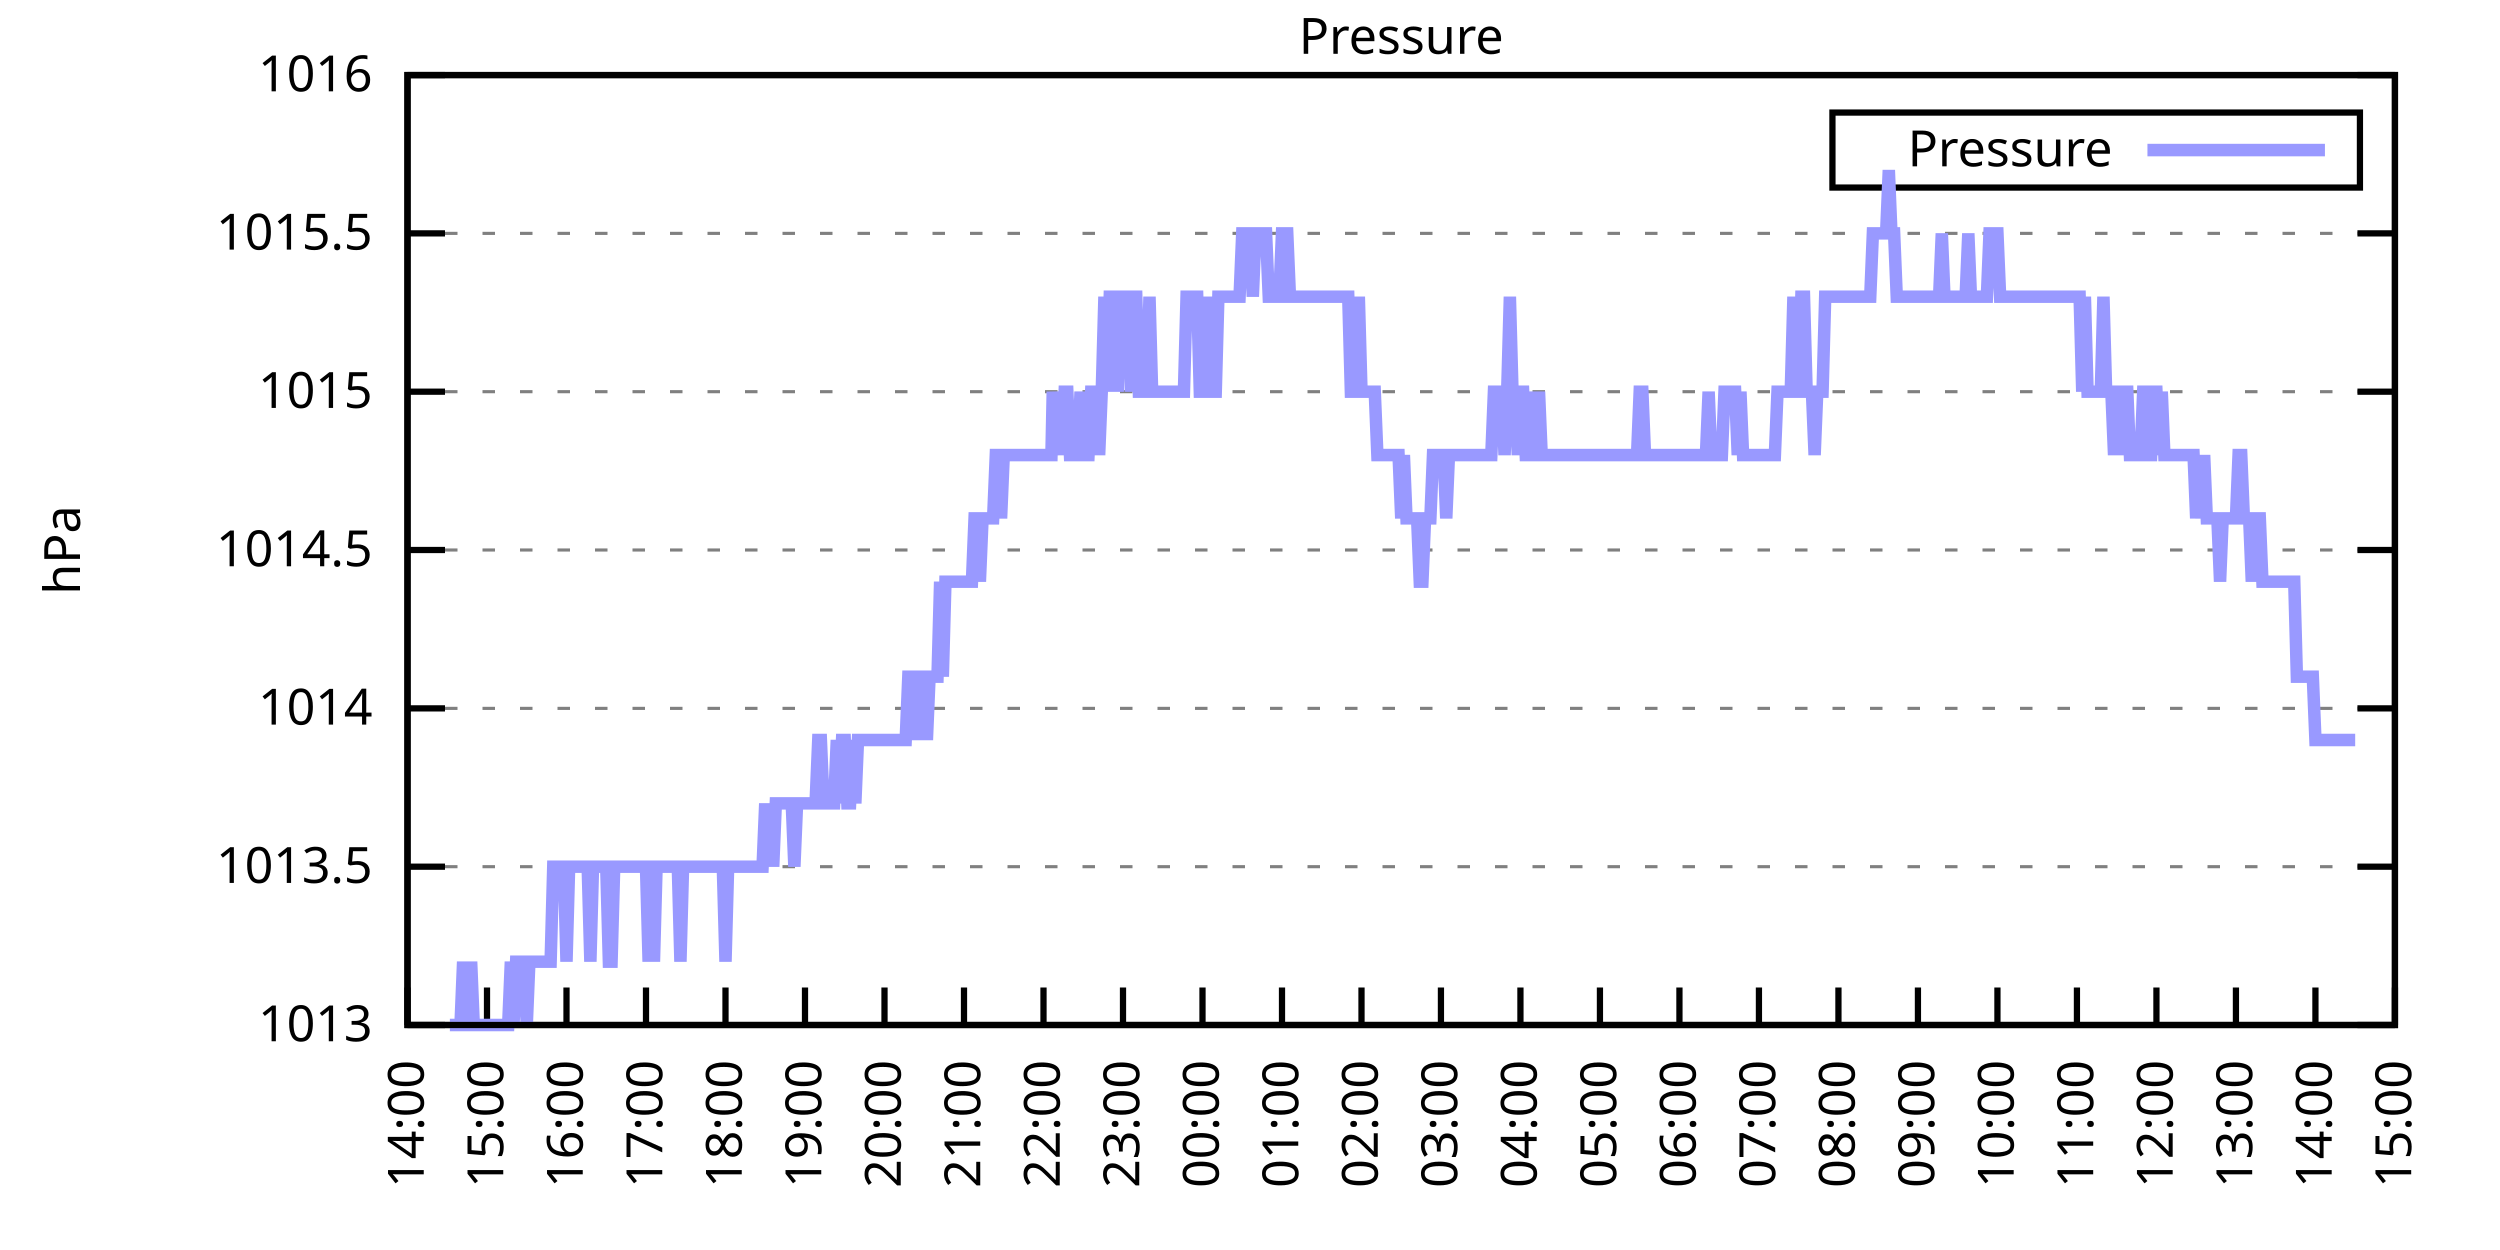
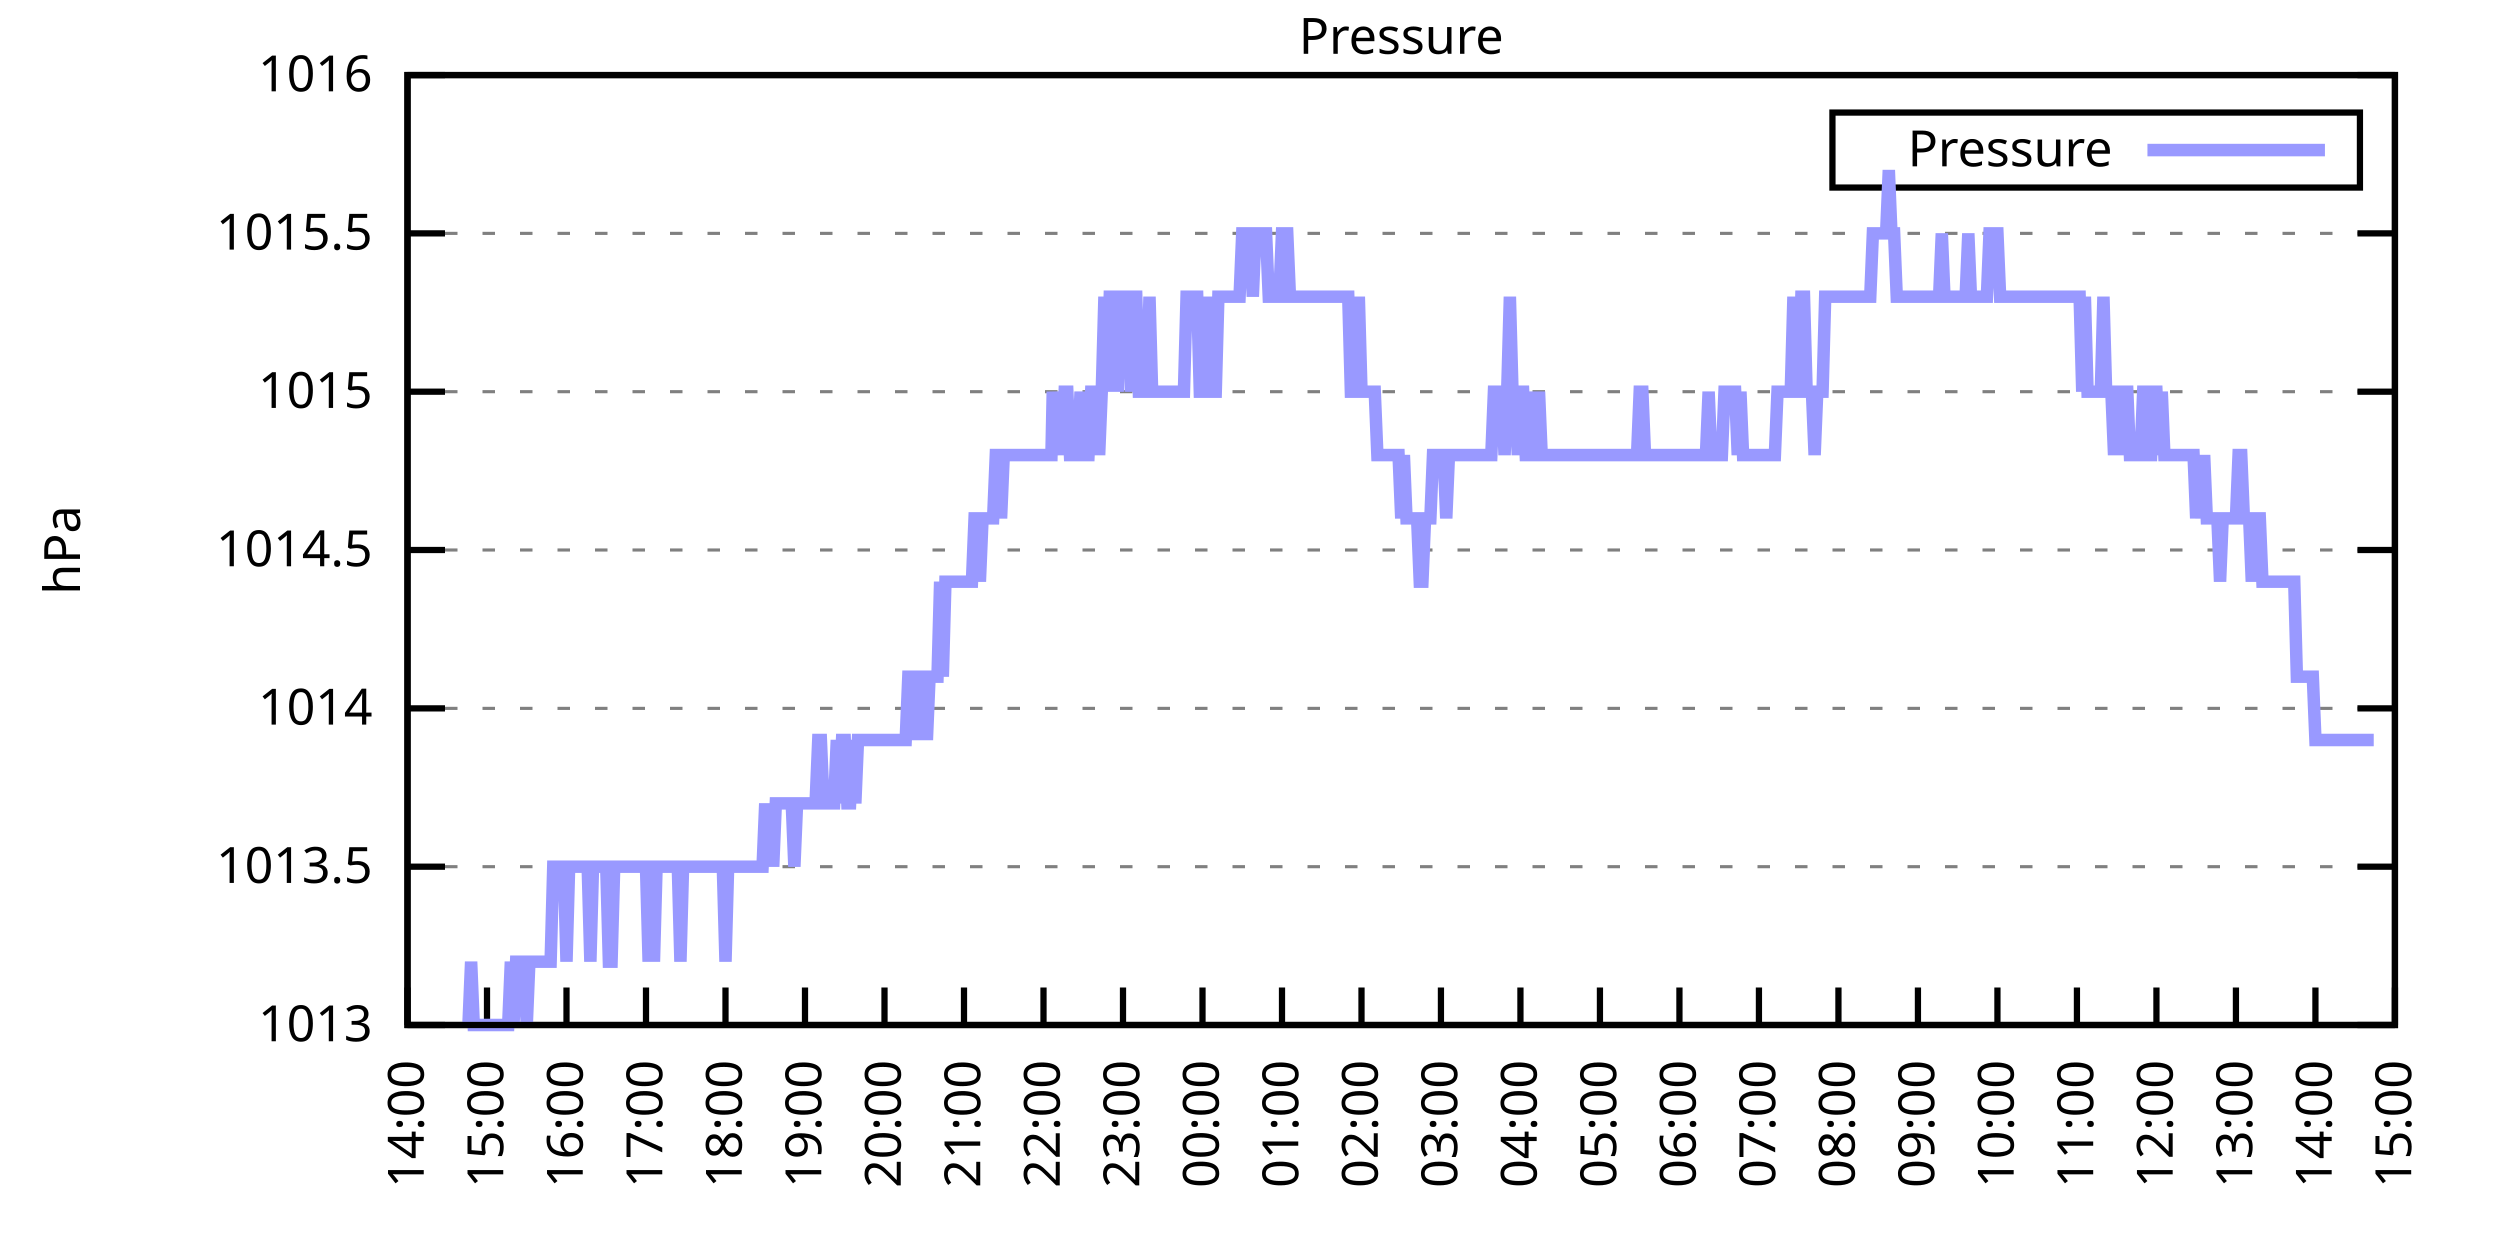
<svg xmlns="http://www.w3.org/2000/svg" xmlns:xlink="http://www.w3.org/1999/xlink" width="400" height="200" viewBox="0 0 400 200">
  <g id="gnuplot_canvas">
    <rect x="0" y="0" width="400" height="200" fill="none" />
    <defs>
      <circle id="gpDot" r="0.5" stroke-width="0.5" stroke="currentColor" />
      <path id="gpPt0" stroke-width="0.333" stroke="currentColor" d="M-1,0 h2 M0,-1 v2" />
      <path id="gpPt1" stroke-width="0.333" stroke="currentColor" d="M-1,-1 L1,1 M1,-1 L-1,1" />
      <path id="gpPt2" stroke-width="0.333" stroke="currentColor" d="M-1,0 L1,0 M0,-1 L0,1 M-1,-1 L1,1 M-1,1 L1,-1" />
      <rect id="gpPt3" stroke-width="0.333" stroke="currentColor" x="-1" y="-1" width="2" height="2" />
      <rect id="gpPt4" stroke-width="0.333" stroke="currentColor" fill="currentColor" x="-1" y="-1" width="2" height="2" />
      <circle id="gpPt5" stroke-width="0.333" stroke="currentColor" cx="0" cy="0" r="1" />
      <use xlink:href="#gpPt5" id="gpPt6" fill="currentColor" stroke="none" />
      <path id="gpPt7" stroke-width="0.333" stroke="currentColor" d="M0,-1.33 L-1.33,0.67 L1.33,0.67 z" />
      <use xlink:href="#gpPt7" id="gpPt8" fill="currentColor" stroke="none" />
      <use xlink:href="#gpPt7" id="gpPt9" stroke="currentColor" transform="rotate(180)" />
      <use xlink:href="#gpPt9" id="gpPt10" fill="currentColor" stroke="none" />
      <use xlink:href="#gpPt3" id="gpPt11" stroke="currentColor" transform="rotate(45)" />
      <use xlink:href="#gpPt11" id="gpPt12" fill="currentColor" stroke="none" />
      <path id="gpPt13" stroke-width="0.333" stroke="currentColor" d="M0,1.330 L1.265,0.411 L0.782,-1.067 L-0.782,-1.076 L-1.265,0.411 z" />
      <use xlink:href="#gpPt13" id="gpPt14" fill="currentColor" stroke="none" />
      <filter id="textbox" filterUnits="objectBoundingBox" x="0" y="0" height="1" width="1">
        <feFlood flood-color="white" flood-opacity="1" result="bgnd" />
        <feComposite in="SourceGraphic" in2="bgnd" operator="atop" />
      </filter>
      <filter id="greybox" filterUnits="objectBoundingBox" x="0" y="0" height="1" width="1">
        <feFlood flood-color="lightgrey" flood-opacity="1" result="grey" />
        <feComposite in="SourceGraphic" in2="grey" operator="atop" />
      </filter>
    </defs>
    <g fill="none" color="white" stroke="currentColor" stroke-width="1.00" stroke-linecap="butt" stroke-linejoin="miter">
</g>
    <g fill="none" color="black" stroke="currentColor" stroke-width="1.00" stroke-linecap="butt" stroke-linejoin="miter">
      <g stroke="none" shape-rendering="crispEdges">
        <polygon fill="rgb(255, 255, 255)" points="65.20,164.00 383.18,164.00 383.18,12.02 65.20,12.02 " />
      </g>
    </g>
    <g fill="none" color="black" stroke="currentColor" stroke-width="1.00" stroke-linecap="butt" stroke-linejoin="miter">
</g>
    <g fill="none" color="black" stroke="black" stroke-width="0.50" stroke-linecap="butt" stroke-linejoin="miter">
</g>
    <g fill="none" color="gray" stroke="currentColor" stroke-width="0.50" stroke-linecap="butt" stroke-linejoin="miter">
      <path stroke="gray" stroke-dasharray="2,4" class="gridline" d="M65.20,164.00 L383.19,164.00  " />
    </g>
    <g fill="none" color="gray" stroke="gray" stroke-width="1.00" stroke-linecap="butt" stroke-linejoin="miter">
</g>
    <g fill="none" color="black" stroke="currentColor" stroke-width="1.00" stroke-linecap="butt" stroke-linejoin="miter">
      <path stroke="black" d="M65.20,164.00 L71.20,164.00 M383.19,164.00 L377.19,164.00  " />
      <g transform="translate(59.60,166.60)" stroke="none" fill="black" font-family="Sans" font-size="8.00" text-anchor="end">
        <text>
          <tspan font-family="Sans"> 1013</tspan>
        </text>
      </g>
    </g>
    <g fill="none" color="black" stroke="currentColor" stroke-width="1.00" stroke-linecap="butt" stroke-linejoin="miter">
</g>
    <g fill="none" color="black" stroke="black" stroke-width="0.50" stroke-linecap="butt" stroke-linejoin="miter">
</g>
    <g fill="none" color="gray" stroke="currentColor" stroke-width="0.50" stroke-linecap="butt" stroke-linejoin="miter">
      <path stroke="gray" stroke-dasharray="2,4" class="gridline" d="M65.20,138.67 L383.19,138.67  " />
    </g>
    <g fill="none" color="gray" stroke="gray" stroke-width="1.00" stroke-linecap="butt" stroke-linejoin="miter">
</g>
    <g fill="none" color="black" stroke="currentColor" stroke-width="1.00" stroke-linecap="butt" stroke-linejoin="miter">
      <path stroke="black" d="M65.20,138.67 L71.20,138.67 M383.19,138.67 L377.19,138.67  " />
      <g transform="translate(59.60,141.27)" stroke="none" fill="black" font-family="Sans" font-size="8.00" text-anchor="end">
        <text>
          <tspan font-family="Sans"> 1013.5</tspan>
        </text>
      </g>
    </g>
    <g fill="none" color="black" stroke="currentColor" stroke-width="1.00" stroke-linecap="butt" stroke-linejoin="miter">
</g>
    <g fill="none" color="black" stroke="black" stroke-width="0.50" stroke-linecap="butt" stroke-linejoin="miter">
</g>
    <g fill="none" color="gray" stroke="currentColor" stroke-width="0.50" stroke-linecap="butt" stroke-linejoin="miter">
      <path stroke="gray" stroke-dasharray="2,4" class="gridline" d="M65.20,113.34 L383.19,113.34  " />
    </g>
    <g fill="none" color="gray" stroke="gray" stroke-width="1.00" stroke-linecap="butt" stroke-linejoin="miter">
</g>
    <g fill="none" color="black" stroke="currentColor" stroke-width="1.00" stroke-linecap="butt" stroke-linejoin="miter">
      <path stroke="black" d="M65.20,113.34 L71.20,113.34 M383.19,113.34 L377.19,113.34  " />
      <g transform="translate(59.60,115.94)" stroke="none" fill="black" font-family="Sans" font-size="8.00" text-anchor="end">
        <text>
          <tspan font-family="Sans"> 1014</tspan>
        </text>
      </g>
    </g>
    <g fill="none" color="black" stroke="currentColor" stroke-width="1.00" stroke-linecap="butt" stroke-linejoin="miter">
</g>
    <g fill="none" color="black" stroke="black" stroke-width="0.50" stroke-linecap="butt" stroke-linejoin="miter">
</g>
    <g fill="none" color="gray" stroke="currentColor" stroke-width="0.50" stroke-linecap="butt" stroke-linejoin="miter">
      <path stroke="gray" stroke-dasharray="2,4" class="gridline" d="M65.20,88.00 L383.19,88.00  " />
    </g>
    <g fill="none" color="gray" stroke="gray" stroke-width="1.00" stroke-linecap="butt" stroke-linejoin="miter">
</g>
    <g fill="none" color="black" stroke="currentColor" stroke-width="1.00" stroke-linecap="butt" stroke-linejoin="miter">
      <path stroke="black" d="M65.20,88.00 L71.20,88.00 M383.19,88.00 L377.19,88.00  " />
      <g transform="translate(59.60,90.60)" stroke="none" fill="black" font-family="Sans" font-size="8.00" text-anchor="end">
        <text>
          <tspan font-family="Sans"> 1014.5</tspan>
        </text>
      </g>
    </g>
    <g fill="none" color="black" stroke="currentColor" stroke-width="1.00" stroke-linecap="butt" stroke-linejoin="miter">
</g>
    <g fill="none" color="black" stroke="black" stroke-width="0.50" stroke-linecap="butt" stroke-linejoin="miter">
</g>
    <g fill="none" color="gray" stroke="currentColor" stroke-width="0.50" stroke-linecap="butt" stroke-linejoin="miter">
      <path stroke="gray" stroke-dasharray="2,4" class="gridline" d="M65.20,62.67 L383.19,62.67  " />
    </g>
    <g fill="none" color="gray" stroke="gray" stroke-width="1.00" stroke-linecap="butt" stroke-linejoin="miter">
</g>
    <g fill="none" color="black" stroke="currentColor" stroke-width="1.00" stroke-linecap="butt" stroke-linejoin="miter">
      <path stroke="black" d="M65.20,62.67 L71.20,62.67 M383.19,62.67 L377.19,62.67  " />
      <g transform="translate(59.60,65.27)" stroke="none" fill="black" font-family="Sans" font-size="8.00" text-anchor="end">
        <text>
          <tspan font-family="Sans"> 1015</tspan>
        </text>
      </g>
    </g>
    <g fill="none" color="black" stroke="currentColor" stroke-width="1.00" stroke-linecap="butt" stroke-linejoin="miter">
</g>
    <g fill="none" color="black" stroke="black" stroke-width="0.50" stroke-linecap="butt" stroke-linejoin="miter">
</g>
    <g fill="none" color="gray" stroke="currentColor" stroke-width="0.50" stroke-linecap="butt" stroke-linejoin="miter">
      <path stroke="gray" stroke-dasharray="2,4" class="gridline" d="M65.20,37.34 L383.19,37.34  " />
    </g>
    <g fill="none" color="gray" stroke="gray" stroke-width="1.00" stroke-linecap="butt" stroke-linejoin="miter">
</g>
    <g fill="none" color="black" stroke="currentColor" stroke-width="1.00" stroke-linecap="butt" stroke-linejoin="miter">
      <path stroke="black" d="M65.20,37.34 L71.20,37.34 M383.19,37.34 L377.19,37.34  " />
      <g transform="translate(59.60,39.94)" stroke="none" fill="black" font-family="Sans" font-size="8.00" text-anchor="end">
        <text>
          <tspan font-family="Sans"> 1015.5</tspan>
        </text>
      </g>
    </g>
    <g fill="none" color="black" stroke="currentColor" stroke-width="1.00" stroke-linecap="butt" stroke-linejoin="miter">
</g>
    <g fill="none" color="black" stroke="black" stroke-width="0.50" stroke-linecap="butt" stroke-linejoin="miter">
</g>
    <g fill="none" color="gray" stroke="currentColor" stroke-width="0.50" stroke-linecap="butt" stroke-linejoin="miter">
      <path stroke="gray" stroke-dasharray="2,4" class="gridline" d="M65.20,12.01 L383.19,12.01  " />
    </g>
    <g fill="none" color="gray" stroke="gray" stroke-width="1.00" stroke-linecap="butt" stroke-linejoin="miter">
</g>
    <g fill="none" color="black" stroke="currentColor" stroke-width="1.00" stroke-linecap="butt" stroke-linejoin="miter">
      <path stroke="black" d="M65.20,12.01 L71.20,12.01 M383.19,12.01 L377.19,12.01  " />
      <g transform="translate(59.60,14.61)" stroke="none" fill="black" font-family="Sans" font-size="8.00" text-anchor="end">
        <text>
          <tspan font-family="Sans"> 1016</tspan>
        </text>
      </g>
    </g>
    <g fill="none" color="black" stroke="currentColor" stroke-width="1.00" stroke-linecap="butt" stroke-linejoin="miter">
      <path stroke="black" d="M65.20,164.00 L65.20,158.00  " />
      <g transform="translate(67.80,169.60) rotate(270.00)" stroke="none" fill="black" font-family="Sans" font-size="8.00" text-anchor="end">
        <text>
          <tspan font-family="Sans">14:00</tspan>
        </text>
      </g>
    </g>
    <g fill="none" color="black" stroke="currentColor" stroke-width="1.00" stroke-linecap="butt" stroke-linejoin="miter">
      <path stroke="black" d="M77.92,164.00 L77.92,158.00  " />
      <g transform="translate(80.52,169.60) rotate(270.00)" stroke="none" fill="black" font-family="Sans" font-size="8.00" text-anchor="end">
        <text>
          <tspan font-family="Sans">15:00</tspan>
        </text>
      </g>
    </g>
    <g fill="none" color="black" stroke="currentColor" stroke-width="1.00" stroke-linecap="butt" stroke-linejoin="miter">
      <path stroke="black" d="M90.64,164.00 L90.64,158.00  " />
      <g transform="translate(93.24,169.60) rotate(270.00)" stroke="none" fill="black" font-family="Sans" font-size="8.00" text-anchor="end">
        <text>
          <tspan font-family="Sans">16:00</tspan>
        </text>
      </g>
    </g>
    <g fill="none" color="black" stroke="currentColor" stroke-width="1.00" stroke-linecap="butt" stroke-linejoin="miter">
      <path stroke="black" d="M103.36,164.00 L103.36,158.00  " />
      <g transform="translate(105.96,169.60) rotate(270.00)" stroke="none" fill="black" font-family="Sans" font-size="8.00" text-anchor="end">
        <text>
          <tspan font-family="Sans">17:00</tspan>
        </text>
      </g>
    </g>
    <g fill="none" color="black" stroke="currentColor" stroke-width="1.00" stroke-linecap="butt" stroke-linejoin="miter">
      <path stroke="black" d="M116.08,164.00 L116.08,158.00  " />
      <g transform="translate(118.68,169.60) rotate(270.00)" stroke="none" fill="black" font-family="Sans" font-size="8.00" text-anchor="end">
        <text>
          <tspan font-family="Sans">18:00</tspan>
        </text>
      </g>
    </g>
    <g fill="none" color="black" stroke="currentColor" stroke-width="1.00" stroke-linecap="butt" stroke-linejoin="miter">
      <path stroke="black" d="M128.80,164.00 L128.80,158.00  " />
      <g transform="translate(131.40,169.60) rotate(270.00)" stroke="none" fill="black" font-family="Sans" font-size="8.00" text-anchor="end">
        <text>
          <tspan font-family="Sans">19:00</tspan>
        </text>
      </g>
    </g>
    <g fill="none" color="black" stroke="currentColor" stroke-width="1.00" stroke-linecap="butt" stroke-linejoin="miter">
      <path stroke="black" d="M141.52,164.00 L141.52,158.00  " />
      <g transform="translate(144.12,169.60) rotate(270.00)" stroke="none" fill="black" font-family="Sans" font-size="8.00" text-anchor="end">
        <text>
          <tspan font-family="Sans">20:00</tspan>
        </text>
      </g>
    </g>
    <g fill="none" color="black" stroke="currentColor" stroke-width="1.00" stroke-linecap="butt" stroke-linejoin="miter">
      <path stroke="black" d="M154.24,164.00 L154.24,158.00  " />
      <g transform="translate(156.84,169.60) rotate(270.00)" stroke="none" fill="black" font-family="Sans" font-size="8.00" text-anchor="end">
        <text>
          <tspan font-family="Sans">21:00</tspan>
        </text>
      </g>
    </g>
    <g fill="none" color="black" stroke="currentColor" stroke-width="1.00" stroke-linecap="butt" stroke-linejoin="miter">
      <path stroke="black" d="M166.96,164.00 L166.96,158.00  " />
      <g transform="translate(169.56,169.60) rotate(270.00)" stroke="none" fill="black" font-family="Sans" font-size="8.00" text-anchor="end">
        <text>
          <tspan font-family="Sans">22:00</tspan>
        </text>
      </g>
    </g>
    <g fill="none" color="black" stroke="currentColor" stroke-width="1.00" stroke-linecap="butt" stroke-linejoin="miter">
      <path stroke="black" d="M179.68,164.00 L179.68,158.00  " />
      <g transform="translate(182.28,169.60) rotate(270.00)" stroke="none" fill="black" font-family="Sans" font-size="8.00" text-anchor="end">
        <text>
          <tspan font-family="Sans">23:00</tspan>
        </text>
      </g>
    </g>
    <g fill="none" color="black" stroke="currentColor" stroke-width="1.00" stroke-linecap="butt" stroke-linejoin="miter">
      <path stroke="black" d="M192.40,164.00 L192.40,158.00  " />
      <g transform="translate(195.00,169.60) rotate(270.00)" stroke="none" fill="black" font-family="Sans" font-size="8.00" text-anchor="end">
        <text>
          <tspan font-family="Sans">00:00</tspan>
        </text>
      </g>
    </g>
    <g fill="none" color="black" stroke="currentColor" stroke-width="1.00" stroke-linecap="butt" stroke-linejoin="miter">
      <path stroke="black" d="M205.12,164.00 L205.12,158.00  " />
      <g transform="translate(207.72,169.60) rotate(270.00)" stroke="none" fill="black" font-family="Sans" font-size="8.00" text-anchor="end">
        <text>
          <tspan font-family="Sans">01:00</tspan>
        </text>
      </g>
    </g>
    <g fill="none" color="black" stroke="currentColor" stroke-width="1.00" stroke-linecap="butt" stroke-linejoin="miter">
      <path stroke="black" d="M217.84,164.00 L217.84,158.00  " />
      <g transform="translate(220.44,169.60) rotate(270.00)" stroke="none" fill="black" font-family="Sans" font-size="8.00" text-anchor="end">
        <text>
          <tspan font-family="Sans">02:00</tspan>
        </text>
      </g>
    </g>
    <g fill="none" color="black" stroke="currentColor" stroke-width="1.00" stroke-linecap="butt" stroke-linejoin="miter">
      <path stroke="black" d="M230.55,164.00 L230.55,158.00  " />
      <g transform="translate(233.15,169.60) rotate(270.00)" stroke="none" fill="black" font-family="Sans" font-size="8.00" text-anchor="end">
        <text>
          <tspan font-family="Sans">03:00</tspan>
        </text>
      </g>
    </g>
    <g fill="none" color="black" stroke="currentColor" stroke-width="1.00" stroke-linecap="butt" stroke-linejoin="miter">
      <path stroke="black" d="M243.27,164.00 L243.27,158.00  " />
      <g transform="translate(245.87,169.60) rotate(270.00)" stroke="none" fill="black" font-family="Sans" font-size="8.00" text-anchor="end">
        <text>
          <tspan font-family="Sans">04:00</tspan>
        </text>
      </g>
    </g>
    <g fill="none" color="black" stroke="currentColor" stroke-width="1.00" stroke-linecap="butt" stroke-linejoin="miter">
      <path stroke="black" d="M255.99,164.00 L255.99,158.00  " />
      <g transform="translate(258.59,169.60) rotate(270.00)" stroke="none" fill="black" font-family="Sans" font-size="8.00" text-anchor="end">
        <text>
          <tspan font-family="Sans">05:00</tspan>
        </text>
      </g>
    </g>
    <g fill="none" color="black" stroke="currentColor" stroke-width="1.00" stroke-linecap="butt" stroke-linejoin="miter">
      <path stroke="black" d="M268.71,164.00 L268.71,158.00  " />
      <g transform="translate(271.31,169.60) rotate(270.00)" stroke="none" fill="black" font-family="Sans" font-size="8.00" text-anchor="end">
        <text>
          <tspan font-family="Sans">06:00</tspan>
        </text>
      </g>
    </g>
    <g fill="none" color="black" stroke="currentColor" stroke-width="1.00" stroke-linecap="butt" stroke-linejoin="miter">
      <path stroke="black" d="M281.43,164.00 L281.43,158.00  " />
      <g transform="translate(284.03,169.60) rotate(270.00)" stroke="none" fill="black" font-family="Sans" font-size="8.00" text-anchor="end">
        <text>
          <tspan font-family="Sans">07:00</tspan>
        </text>
      </g>
    </g>
    <g fill="none" color="black" stroke="currentColor" stroke-width="1.00" stroke-linecap="butt" stroke-linejoin="miter">
      <path stroke="black" d="M294.15,164.00 L294.15,158.00  " />
      <g transform="translate(296.75,169.60) rotate(270.00)" stroke="none" fill="black" font-family="Sans" font-size="8.00" text-anchor="end">
        <text>
          <tspan font-family="Sans">08:00</tspan>
        </text>
      </g>
    </g>
    <g fill="none" color="black" stroke="currentColor" stroke-width="1.00" stroke-linecap="butt" stroke-linejoin="miter">
      <path stroke="black" d="M306.87,164.00 L306.87,158.00  " />
      <g transform="translate(309.47,169.60) rotate(270.00)" stroke="none" fill="black" font-family="Sans" font-size="8.00" text-anchor="end">
        <text>
          <tspan font-family="Sans">09:00</tspan>
        </text>
      </g>
    </g>
    <g fill="none" color="black" stroke="currentColor" stroke-width="1.00" stroke-linecap="butt" stroke-linejoin="miter">
      <path stroke="black" d="M319.59,164.00 L319.59,158.00  " />
      <g transform="translate(322.19,169.60) rotate(270.00)" stroke="none" fill="black" font-family="Sans" font-size="8.00" text-anchor="end">
        <text>
          <tspan font-family="Sans">10:00</tspan>
        </text>
      </g>
    </g>
    <g fill="none" color="black" stroke="currentColor" stroke-width="1.00" stroke-linecap="butt" stroke-linejoin="miter">
      <path stroke="black" d="M332.31,164.00 L332.31,158.00  " />
      <g transform="translate(334.91,169.60) rotate(270.00)" stroke="none" fill="black" font-family="Sans" font-size="8.00" text-anchor="end">
        <text>
          <tspan font-family="Sans">11:00</tspan>
        </text>
      </g>
    </g>
    <g fill="none" color="black" stroke="currentColor" stroke-width="1.00" stroke-linecap="butt" stroke-linejoin="miter">
      <path stroke="black" d="M345.03,164.00 L345.03,158.00  " />
      <g transform="translate(347.63,169.60) rotate(270.00)" stroke="none" fill="black" font-family="Sans" font-size="8.00" text-anchor="end">
        <text>
          <tspan font-family="Sans">12:00</tspan>
        </text>
      </g>
    </g>
    <g fill="none" color="black" stroke="currentColor" stroke-width="1.00" stroke-linecap="butt" stroke-linejoin="miter">
      <path stroke="black" d="M357.75,164.00 L357.75,158.00  " />
      <g transform="translate(360.35,169.60) rotate(270.00)" stroke="none" fill="black" font-family="Sans" font-size="8.00" text-anchor="end">
        <text>
          <tspan font-family="Sans">13:00</tspan>
        </text>
      </g>
    </g>
    <g fill="none" color="black" stroke="currentColor" stroke-width="1.00" stroke-linecap="butt" stroke-linejoin="miter">
      <path stroke="black" d="M370.47,164.00 L370.47,158.00  " />
      <g transform="translate(373.07,169.60) rotate(270.00)" stroke="none" fill="black" font-family="Sans" font-size="8.00" text-anchor="end">
        <text>
          <tspan font-family="Sans">14:00</tspan>
        </text>
      </g>
    </g>
    <g fill="none" color="black" stroke="currentColor" stroke-width="1.00" stroke-linecap="butt" stroke-linejoin="miter">
      <path stroke="black" d="M383.19,164.00 L383.19,158.00  " />
      <g transform="translate(385.79,169.60) rotate(270.00)" stroke="none" fill="black" font-family="Sans" font-size="8.00" text-anchor="end">
        <text>
          <tspan font-family="Sans">15:00</tspan>
        </text>
      </g>
    </g>
    <g fill="none" color="black" stroke="currentColor" stroke-width="1.00" stroke-linecap="butt" stroke-linejoin="miter">
</g>
    <g fill="none" color="black" stroke="currentColor" stroke-width="1.00" stroke-linecap="butt" stroke-linejoin="miter">
      <path stroke="black" d="M65.20,12.01 L65.20,164.00 L383.19,164.00 L383.19,12.01 L65.20,12.01 Z  " />
    </g>
    <g fill="none" color="black" stroke="currentColor" stroke-width="1.00" stroke-linecap="butt" stroke-linejoin="miter">
</g>
    <g fill="none" color="black" stroke="currentColor" stroke-width="1.00" stroke-linecap="butt" stroke-linejoin="miter">
      <path stroke="black" d="M293.19,30.01 L293.19,18.01 L377.59,18.01 L377.59,30.01 L293.19,30.01 Z  " />
    </g>
    <g id="Pressure_plot_1">
      <g fill="none" color="white" stroke="black" stroke-width="2.00" stroke-linecap="butt" stroke-linejoin="miter">
</g>
      <g fill="none" color="black" stroke="currentColor" stroke-width="2.00" stroke-linecap="butt" stroke-linejoin="miter">
        <g transform="translate(337.99,26.61)" stroke="none" fill="black" font-family="Sans" font-size="8.00" text-anchor="end">
          <text>
            <tspan font-family="Sans">Pressure</tspan>
          </text>
        </g>
      </g>
      <g fill="none" color="black" stroke="currentColor" stroke-width="2.00" stroke-linecap="butt" stroke-linejoin="miter">
-         <path stroke="rgb(153, 153, 255)" d="M343.59,24.01 L371.99,24.01 M71.98,164.00 L72.41,164.00 L72.83,164.00 L73.26,164.00 L73.68,164.00 L74.10,153.87   L74.53,164.00 L74.95,164.00 L75.38,153.87 L75.80,164.00 L76.22,164.00 L76.65,164.00 L77.07,164.00 L77.50,164.00   L77.92,164.00 L78.34,164.00 L78.77,164.00 L79.19,164.00 L79.62,164.00 L80.04,164.00 L80.46,164.00 L80.89,164.00   L81.31,164.00 L81.74,153.87 L82.16,164.00 L82.58,153.87 L83.01,153.87 L83.43,153.87 L83.86,153.87 L84.28,164.00   L84.70,153.87 L85.13,153.87 L85.55,153.87 L85.98,153.87 L86.40,153.87 L86.82,153.87 L87.25,153.87 L87.67,153.87   L88.10,153.87 L88.52,138.67 L88.94,138.67 L89.37,138.67 L89.79,138.67 L90.22,138.67 L90.64,153.87 L91.06,138.67   L91.49,138.67 L91.91,138.67 L92.34,138.67 L92.76,138.67 L93.18,138.67 L93.61,138.67 L94.03,138.67 L94.46,153.87   L94.88,138.67 L95.30,138.67 L95.73,138.67 L96.15,138.67 L96.58,138.67 L97.00,138.67 L97.42,153.87 L97.85,153.87   L98.27,138.67 L98.69,138.67 L99.12,138.67 L99.54,138.67 L99.97,138.67 L100.39,138.67 L100.81,138.67 L101.24,138.67   L101.66,138.67 L102.09,138.67 L102.51,138.67 L102.93,138.67 L103.36,138.67 L103.78,153.87 L104.21,138.67 L104.63,153.87   L105.05,138.67 L105.48,138.67 L105.90,138.67 L106.33,138.67 L106.75,138.67 L107.17,138.67 L107.60,138.67 L108.02,138.67   L108.45,138.67 L108.87,153.87 L109.29,138.67 L109.72,138.67 L110.14,138.67 L110.57,138.67 L110.99,138.67 L111.41,138.67   L111.84,138.67 L112.26,138.67 L112.69,138.67 L113.11,138.67 L113.53,138.67 L113.96,138.67 L114.38,138.67 L114.81,138.67   L115.23,138.67 L115.65,138.67 L116.08,153.87 L116.50,138.67 L116.93,138.67 L117.35,138.67 L117.77,138.67 L118.20,138.67   L118.62,138.67 L119.05,138.67 L119.47,138.67 L119.89,138.67 L120.32,138.67 L120.74,138.67 L121.17,138.67 L121.59,138.67   L122.01,138.67 L122.44,128.54 L122.86,138.67 L123.29,128.54 L123.71,138.67 L124.13,128.54 L124.56,128.54 L124.98,128.54   L125.41,128.54 L125.83,128.54 L126.25,128.54 L126.68,128.54 L127.10,138.67 L127.53,128.54 L127.95,128.54 L128.37,128.54   L128.80,128.54 L129.22,128.54 L129.65,128.54 L130.07,128.54 L130.49,128.54 L130.92,118.40 L131.34,118.40 L131.77,128.54   L132.19,128.54 L132.61,128.54 L133.04,128.54 L133.46,128.54 L133.89,118.40 L134.31,128.54 L134.73,118.40 L135.16,118.40   L135.58,128.54 L136.01,128.54 L136.43,118.40 L136.85,128.54 L137.28,118.40 L137.70,118.40 L138.13,118.40 L138.55,118.40   L138.97,118.40 L139.40,118.40 L139.82,118.40 L140.25,118.40 L140.67,118.40 L141.09,118.40 L141.52,118.40 L141.94,118.40   L142.37,118.40 L142.79,118.40 L143.21,118.40 L143.64,118.40 L144.06,118.40 L144.49,118.40 L144.91,118.40 L145.33,108.27   L145.76,108.27 L146.18,118.40 L146.61,108.27 L147.03,118.40 L147.45,108.27 L147.88,108.27 L148.30,118.40 L148.73,108.27   L149.15,108.27 L149.57,108.27 L150.00,108.27 L150.42,93.07 L150.85,108.27 L151.27,93.07 L151.69,93.07 L152.12,93.07   L152.54,93.07 L152.97,93.07 L153.39,93.07 L153.81,93.07 L154.24,93.07 L154.66,93.07 L155.09,93.07 L155.51,93.07   L155.93,82.94 L156.36,82.94 L156.78,93.07 L157.21,82.94 L157.63,82.94 L158.05,82.94 L158.48,82.94 L158.90,82.94   L159.33,72.81 L159.75,72.81 L160.17,82.94 L160.60,72.81 L161.02,72.81 L161.44,72.81 L162.29,72.81 L162.72,72.81   L163.14,72.81 L163.56,72.81 L163.99,72.81 L164.41,72.81 L164.84,72.81 L165.26,72.81 L165.68,72.81 L166.11,72.81   L166.53,72.81 L166.96,72.81 L167.38,72.81 L167.80,72.81 L168.23,72.81 L168.44,62.67 L169.08,72.81 L169.50,62.67   L169.92,72.81 L170.35,62.67 L170.77,62.67 L171.20,72.81 L171.62,72.81 L172.04,72.81 L172.47,72.81 L172.89,62.67   L173.32,72.81 L173.74,72.81 L174.16,72.81 L174.59,62.67 L175.01,62.67 L175.44,62.67 L175.86,72.81 L176.28,62.67   L176.71,47.47 L177.13,62.67 L177.56,47.47 L177.98,47.47 L178.40,47.47 L178.83,62.67 L179.25,47.47 L179.68,47.47   L180.10,47.47 L180.52,47.47 L180.95,62.67 L181.37,47.47 L181.80,47.47 L182.22,62.67 L182.64,62.67 L183.07,62.67   L183.49,62.67 L183.92,47.47 L184.34,62.67 L184.76,62.67 L185.19,62.67 L185.61,62.67 L186.04,62.67 L186.46,62.67   L186.88,62.67 L187.31,62.67 L187.73,62.67 L188.16,62.67 L188.58,62.67 L189.00,62.67 L189.43,62.67 L189.85,47.47   L190.28,47.47 L190.70,47.47 L191.12,47.47 L191.55,47.47 L191.97,62.67 L192.40,62.67 L192.82,47.47 L193.24,62.67   L193.67,47.47 L194.09,62.67 L194.52,62.67 L194.94,47.47 L195.36,47.47 L195.79,47.47 L196.21,47.47 L196.64,47.47   L197.06,47.47 L197.48,47.47 L197.91,47.47 L198.33,47.47 L198.76,37.34 L199.18,37.34 L199.60,37.34 L200.03,37.34   L200.45,47.47 L200.88,37.34 L201.30,37.34 L201.72,37.34 L202.15,37.34 L202.57,37.34 L203.00,47.47 L203.42,47.47   L203.84,47.47 L204.27,47.47 L204.69,47.47 L205.12,37.34 L205.54,37.34 L205.96,37.34 L206.39,47.47 L206.81,47.47   L207.24,47.47 L207.66,47.47 L208.08,47.47 L208.51,47.47 L208.93,47.47 L209.36,47.47 L209.78,47.47 L210.20,47.47   L210.63,47.47 L211.05,47.47 L211.48,47.47 L211.90,47.47 L212.32,47.47 L212.75,47.47 L213.17,47.47 L213.60,47.47   L214.02,47.47 L214.44,47.47 L214.87,47.47 L215.29,47.47 L215.72,47.47 L216.14,62.67 L216.56,62.67 L216.99,62.67   L217.41,47.47 L217.84,62.67 L218.26,62.67 L218.68,62.67 L219.11,62.67 L219.53,62.67 L219.96,62.67 L220.38,72.81   L220.80,72.81 L221.23,72.81 L221.65,72.81 L222.08,72.81 L222.50,72.81 L222.92,72.81 L223.35,72.81 L223.77,72.81   L224.20,82.94 L224.62,72.81 L225.04,82.94 L225.47,82.94 L225.89,82.94 L226.31,82.94 L226.74,82.94 L227.16,93.07   L227.59,93.07 L228.01,82.94 L228.43,82.94 L228.86,82.94 L229.28,72.81 L229.71,72.81 L230.13,72.81 L230.55,72.81   L230.98,72.81 L231.40,82.94 L231.83,72.81 L232.25,72.81 L232.67,72.81 L233.10,72.81 L233.52,72.81 L233.95,72.81   L234.37,72.81 L234.79,72.81 L235.22,72.81 L235.64,72.81 L236.07,72.81 L236.49,72.81 L236.91,72.81 L237.34,72.81   L237.76,72.81 L238.19,72.81 L238.61,72.81 L239.03,62.67 L239.46,62.67 L239.88,62.67 L240.31,62.67 L240.73,72.81   L241.15,62.67 L241.58,47.47 L242.00,62.67 L242.43,62.67 L242.85,72.81 L243.27,62.67 L243.70,62.67 L244.12,72.81   L244.55,72.81 L244.97,72.81 L245.39,62.67 L245.82,72.81 L246.24,62.67 L246.67,72.81 L247.09,72.81 L247.51,72.81   L247.94,72.81 L248.36,72.81 L248.79,72.81 L249.21,72.81 L249.63,72.81 L250.06,72.81 L250.48,72.81 L250.91,72.81   L251.33,72.81 L251.75,72.81 L252.18,72.81 L252.60,72.81 L253.03,72.81 L253.45,72.81 L253.87,72.81 L254.30,72.81   L254.72,72.81 L255.15,72.81 L255.57,72.81 L255.99,72.81 L256.42,72.81 L256.84,72.81 L257.27,72.81 L257.69,72.81   L258.11,72.81 L258.54,72.81 L258.96,72.81 L259.39,72.81 L259.81,72.81 L260.23,72.81 L260.66,72.81 L261.08,72.81   L261.51,72.81 L261.93,72.81 L262.35,62.67 L262.78,62.67 L263.20,72.81 L263.63,72.81 L264.05,72.81 L264.47,72.81   L264.90,72.81 L265.32,72.81 L265.75,72.81 L266.17,72.81 L266.59,72.81 L267.02,72.81 L267.44,72.81 L267.87,72.81   L268.29,72.81 L268.71,72.81 L269.14,72.81 L269.56,72.81 L269.99,72.81 L270.41,72.81 L270.83,72.81 L271.26,72.81   L271.68,72.81 L272.11,72.81 L272.53,72.81 L272.95,72.81 L273.38,62.67 L273.80,72.81 L274.23,72.81 L274.65,72.81   L275.07,72.81 L275.50,72.81 L275.92,62.67 L276.35,62.67 L276.77,62.67 L277.19,62.67 L277.62,62.67 L278.04,72.81   L278.47,62.67 L278.89,72.81 L279.31,72.81 L279.74,72.81 L280.16,72.81 L280.59,72.81 L281.01,72.81 L281.43,72.81   L281.86,72.81 L282.28,72.81 L282.71,72.81 L283.13,72.81 L283.55,72.81 L283.98,72.81 L284.40,62.67 L284.83,62.67   L285.25,62.67 L285.67,62.67 L286.10,62.67 L286.52,62.67 L286.95,47.47 L287.37,62.67 L287.79,62.67 L288.22,47.47   L288.64,47.47 L289.06,62.67 L289.49,62.67 L289.91,62.67 L290.34,72.81 L290.76,62.67 L291.18,62.67 L291.61,62.67   L292.03,47.47 L292.46,47.47 L292.88,47.47 L293.30,47.47 L293.73,47.47 L294.15,47.47 L294.58,47.47 L295.00,47.47   L295.42,47.47 L295.85,47.47 L296.27,47.47 L296.70,47.47 L297.12,47.47 L297.54,47.47 L297.97,47.47 L298.39,47.47   L298.82,47.47 L299.24,47.47 L299.66,37.34 L300.09,37.34 L300.51,37.34 L300.94,37.34 L301.36,37.34 L301.78,37.34   L302.21,27.21 L302.63,37.34 L303.06,37.34 L303.48,47.47 L303.90,47.47 L304.33,47.47 L304.75,47.47 L305.18,47.47   L305.60,47.47 L306.02,47.47 L306.45,47.47 L306.87,47.47 L307.30,47.47 L307.72,47.47 L308.14,47.47 L308.57,47.47   L308.99,47.47 L309.42,47.47 L309.84,47.47 L310.26,47.47 L310.69,37.34 L311.11,47.47 L311.54,47.47 L311.96,47.47   L312.38,47.47 L312.81,47.47 L313.23,47.47 L313.66,47.47 L314.08,47.47 L314.50,47.47 L314.93,37.34 L315.35,47.47   L315.78,47.47 L316.20,47.47 L316.62,47.47 L317.05,47.47 L317.47,47.47 L317.90,47.47 L318.32,37.34 L318.74,37.34   L319.17,37.34 L319.59,37.34 L320.02,47.47 L320.44,47.47 L320.86,47.47 L321.29,47.47 L321.71,47.47 L322.14,47.47   L322.56,47.47 L322.98,47.47 L323.41,47.47 L323.83,47.47 L324.26,47.47 L324.68,47.47 L325.10,47.47 L325.53,47.47   L325.95,47.47 L326.38,47.47 L326.80,47.47 L327.22,47.47 L327.65,47.47 L328.07,47.47 L328.50,47.47 L328.92,47.47   L329.34,47.47 L329.77,47.47 L330.19,47.47 L330.62,47.47 L331.04,47.47 L331.46,47.47 L331.89,47.47 L332.31,47.47   L332.74,47.47 L333.16,62.67 L333.58,47.47 L334.01,62.67 L334.43,62.67 L334.86,62.67 L335.28,62.67 L335.70,62.67   L336.13,62.67 L336.55,47.47 L336.98,62.67 L337.40,62.67 L337.82,62.67 L338.25,72.81 L338.67,62.67 L339.10,72.81   L339.52,62.67 L339.94,62.67 L340.37,62.67 L340.79,72.81 L341.22,72.81 L341.64,72.81 L342.06,72.81 L342.49,72.81   L342.91,62.67 L343.34,62.67 L343.76,72.81 L344.18,72.81 L344.61,62.67 L345.03,62.67 L345.46,72.81 L345.88,62.67   L346.30,72.81 L346.73,72.81 L347.15,72.81 L347.58,72.81 L348.00,72.81 L348.42,72.81 L348.85,72.81 L349.27,72.81   L349.70,72.81 L350.12,72.81 L350.54,72.81 L350.97,72.81 L351.39,82.94 L351.81,72.81 L352.24,82.94 L352.66,72.81   L353.09,82.94 L353.51,82.94 L353.93,82.94 L354.36,82.94 L354.78,82.94 L355.21,93.07 L355.63,82.94 L356.05,82.94   L356.48,82.94 L356.90,82.94 L357.33,82.94 L357.75,82.94 L358.17,72.81 L358.60,72.81 L359.02,82.94 L359.45,82.94   L359.87,82.94 L360.29,93.07 L360.72,82.94 L361.14,82.94 L361.57,82.94 L361.99,93.07 L362.41,93.07 L362.84,93.07   L363.26,93.07 L363.69,93.07 L364.11,93.07 L364.53,93.07 L364.96,93.07 L365.38,93.07 L365.81,93.07 L366.23,93.07   L366.65,93.07 L367.08,93.07 L367.50,108.27 L367.93,108.27 L368.35,108.27 L368.77,108.27 L369.20,108.27 L369.62,108.27   L370.05,108.27 L370.47,118.40 L370.89,118.40 L371.32,118.40 L371.74,118.40 L372.17,118.40 L372.59,118.40 L373.01,118.40   L373.44,118.40 L373.86,118.40 L374.29,118.40 L374.71,118.40 L375.13,118.40 L375.56,118.40 L375.98,118.40 L376.41,118.40   L376.83,118.40  " />
+         <path stroke="rgb(153, 153, 255)" d="M343.59,24.01 L371.99,24.01 M74.95,164.00 L75.38,153.87 L75.80,164.00 L76.22,164.00 L76.65,164.00 L77.07,164.00   L77.50,164.00 L77.92,164.00 L78.34,164.00 L78.77,164.00 L79.19,164.00 L79.62,164.00 L80.04,164.00 L80.46,164.00   L80.89,164.00 L81.31,164.00 L81.74,153.87 L82.16,164.00 L82.58,153.87 L83.01,153.87 L83.43,153.87 L83.86,153.87   L84.28,164.00 L84.70,153.87 L85.13,153.87 L85.55,153.87 L85.98,153.87 L86.40,153.87 L86.82,153.87 L87.25,153.87   L87.67,153.87 L88.10,153.87 L88.52,138.67 L88.94,138.67 L89.37,138.67 L89.79,138.67 L90.22,138.67 L90.64,153.87   L91.06,138.67 L91.49,138.67 L91.91,138.67 L92.34,138.67 L92.76,138.67 L93.18,138.67 L93.61,138.67 L94.03,138.67   L94.46,153.87 L94.88,138.67 L95.30,138.67 L95.73,138.67 L96.15,138.67 L96.58,138.67 L97.00,138.67 L97.42,153.87   L97.85,153.87 L98.27,138.67 L98.69,138.67 L99.12,138.67 L99.54,138.67 L99.97,138.67 L100.39,138.67 L100.81,138.67   L101.24,138.67 L101.66,138.67 L102.09,138.67 L102.51,138.67 L102.93,138.67 L103.36,138.67 L103.78,153.87 L104.21,138.67   L104.63,153.87 L105.05,138.67 L105.48,138.67 L105.90,138.67 L106.33,138.67 L106.75,138.67 L107.17,138.67 L107.60,138.67   L108.02,138.67 L108.45,138.67 L108.87,153.87 L109.29,138.67 L109.72,138.67 L110.14,138.67 L110.57,138.67 L110.99,138.67   L111.41,138.67 L111.84,138.67 L112.26,138.67 L112.69,138.67 L113.11,138.67 L113.53,138.67 L113.96,138.67 L114.38,138.67   L114.81,138.67 L115.23,138.67 L115.65,138.67 L116.08,153.87 L116.50,138.67 L116.93,138.67 L117.35,138.67 L117.77,138.67   L118.20,138.67 L118.62,138.67 L119.05,138.67 L119.47,138.67 L119.89,138.67 L120.32,138.67 L120.74,138.67 L121.17,138.67   L121.59,138.67 L122.01,138.67 L122.44,128.54 L122.86,138.67 L123.29,128.54 L123.71,138.67 L124.13,128.54 L124.56,128.54   L124.98,128.54 L125.41,128.54 L125.83,128.54 L126.25,128.54 L126.68,128.54 L127.10,138.67 L127.53,128.54 L127.95,128.54   L128.37,128.54 L128.80,128.54 L129.22,128.54 L129.65,128.54 L130.07,128.54 L130.49,128.54 L130.92,118.40 L131.34,118.40   L131.77,128.54 L132.19,128.54 L132.61,128.54 L133.04,128.54 L133.46,128.54 L133.89,118.40 L134.31,128.54 L134.73,118.40   L135.16,118.40 L135.58,128.54 L136.01,128.54 L136.43,118.40 L136.85,128.54 L137.28,118.40 L137.70,118.40 L138.13,118.40   L138.55,118.40 L138.97,118.40 L139.40,118.40 L139.82,118.40 L140.25,118.40 L140.67,118.40 L141.09,118.40 L141.52,118.40   L141.94,118.40 L142.37,118.40 L142.79,118.40 L143.21,118.40 L143.64,118.40 L144.06,118.40 L144.49,118.40 L144.91,118.40   L145.33,108.27 L145.76,108.27 L146.18,118.40 L146.61,108.27 L147.03,118.40 L147.45,108.27 L147.88,108.27 L148.30,118.40   L148.73,108.27 L149.15,108.27 L149.57,108.27 L150.00,108.27 L150.42,93.07 L150.85,108.27 L151.27,93.07 L151.69,93.07   L152.12,93.07 L152.54,93.07 L152.97,93.07 L153.39,93.07 L153.81,93.07 L154.24,93.07 L154.66,93.07 L155.09,93.07   L155.51,93.07 L155.93,82.94 L156.36,82.94 L156.78,93.07 L157.21,82.94 L157.63,82.94 L158.05,82.94 L158.48,82.94   L158.90,82.94 L159.33,72.81 L159.75,72.81 L160.17,82.94 L160.60,72.81 L161.02,72.81 L161.44,72.81 L162.29,72.81   L162.72,72.81 L163.14,72.81 L163.56,72.81 L163.99,72.81 L164.41,72.81 L164.84,72.81 L165.26,72.81 L165.68,72.81   L166.11,72.81 L166.53,72.81 L166.96,72.81 L167.38,72.81 L167.80,72.81 L168.23,72.81 L168.44,62.67 L169.08,72.81   L169.50,62.67 L169.92,72.81 L170.35,62.67 L170.77,62.67 L171.20,72.81 L171.62,72.81 L172.04,72.81 L172.47,72.81   L172.89,62.67 L173.32,72.81 L173.74,72.81 L174.16,72.81 L174.59,62.67 L175.01,62.67 L175.44,62.67 L175.86,72.81   L176.28,62.67 L176.71,47.47 L177.13,62.67 L177.56,47.47 L177.98,47.47 L178.40,47.47 L178.83,62.67 L179.25,47.47   L179.68,47.47 L180.10,47.47 L180.52,47.47 L180.95,62.67 L181.37,47.47 L181.80,47.47 L182.22,62.67 L182.64,62.67   L183.07,62.67 L183.49,62.67 L183.92,47.47 L184.34,62.67 L184.76,62.67 L185.19,62.67 L185.61,62.67 L186.04,62.67   L186.46,62.67 L186.88,62.67 L187.31,62.67 L187.73,62.67 L188.16,62.67 L188.58,62.67 L189.00,62.67 L189.43,62.67   L189.85,47.47 L190.28,47.47 L190.70,47.47 L191.12,47.47 L191.55,47.47 L191.97,62.67 L192.40,62.67 L192.82,47.47   L193.24,62.67 L193.67,47.47 L194.09,62.67 L194.52,62.67 L194.94,47.47 L195.36,47.47 L195.79,47.47 L196.21,47.47   L196.64,47.47 L197.06,47.47 L197.48,47.47 L197.91,47.47 L198.33,47.47 L198.76,37.34 L199.18,37.34 L199.60,37.34   L200.03,37.34 L200.45,47.47 L200.88,37.34 L201.30,37.34 L201.72,37.34 L202.15,37.34 L202.57,37.34 L203.00,47.47   L203.42,47.47 L203.84,47.47 L204.27,47.47 L204.69,47.47 L205.12,37.34 L205.54,37.34 L205.96,37.34 L206.39,47.47   L206.81,47.47 L207.24,47.47 L207.66,47.47 L208.08,47.47 L208.51,47.47 L208.93,47.47 L209.36,47.47 L209.78,47.47   L210.20,47.47 L210.63,47.47 L211.05,47.47 L211.48,47.47 L211.90,47.47 L212.32,47.47 L212.75,47.47 L213.17,47.47   L213.60,47.47 L214.02,47.47 L214.44,47.47 L214.87,47.47 L215.29,47.47 L215.72,47.47 L216.14,62.67 L216.56,62.67   L216.99,62.67 L217.41,47.47 L217.84,62.67 L218.26,62.67 L218.68,62.67 L219.11,62.67 L219.53,62.67 L219.96,62.67   L220.38,72.81 L220.80,72.81 L221.23,72.81 L221.65,72.81 L222.08,72.81 L222.50,72.81 L222.92,72.81 L223.35,72.81   L223.77,72.81 L224.20,82.94 L224.62,72.81 L225.04,82.94 L225.47,82.94 L225.89,82.94 L226.31,82.94 L226.74,82.94   L227.16,93.07 L227.59,93.07 L228.01,82.94 L228.43,82.94 L228.86,82.94 L229.28,72.81 L229.71,72.81 L230.13,72.81   L230.55,72.81 L230.98,72.81 L231.40,82.94 L231.83,72.81 L232.25,72.81 L232.67,72.81 L233.10,72.81 L233.52,72.81   L233.95,72.81 L234.37,72.81 L234.79,72.81 L235.22,72.81 L235.64,72.81 L236.07,72.81 L236.49,72.81 L236.91,72.81   L237.34,72.81 L237.76,72.81 L238.19,72.81 L238.61,72.81 L239.03,62.67 L239.46,62.67 L239.88,62.67 L240.31,62.67   L240.73,72.81 L241.15,62.67 L241.58,47.47 L242.00,62.67 L242.43,62.67 L242.85,72.81 L243.27,62.67 L243.70,62.67   L244.12,72.81 L244.55,72.81 L244.97,72.81 L245.39,62.67 L245.82,72.81 L246.24,62.67 L246.67,72.81 L247.09,72.81   L247.51,72.81 L247.94,72.81 L248.36,72.81 L248.79,72.81 L249.21,72.81 L249.63,72.81 L250.06,72.81 L250.48,72.81   L250.91,72.81 L251.33,72.81 L251.75,72.81 L252.18,72.81 L252.60,72.81 L253.03,72.81 L253.45,72.81 L253.87,72.81   L254.30,72.81 L254.72,72.81 L255.15,72.81 L255.57,72.81 L255.99,72.81 L256.42,72.81 L256.84,72.81 L257.27,72.81   L257.69,72.81 L258.11,72.81 L258.54,72.81 L258.96,72.81 L259.39,72.81 L259.81,72.81 L260.23,72.81 L260.66,72.81   L261.08,72.81 L261.51,72.81 L261.93,72.81 L262.35,62.67 L262.78,62.67 L263.20,72.81 L263.63,72.81 L264.05,72.81   L264.47,72.81 L264.90,72.81 L265.32,72.81 L265.75,72.81 L266.17,72.81 L266.59,72.81 L267.02,72.81 L267.44,72.81   L267.87,72.81 L268.29,72.81 L268.71,72.81 L269.14,72.81 L269.56,72.81 L269.99,72.81 L270.41,72.81 L270.83,72.81   L271.26,72.81 L271.68,72.81 L272.11,72.81 L272.53,72.81 L272.95,72.81 L273.38,62.67 L273.80,72.81 L274.23,72.81   L274.65,72.81 L275.07,72.81 L275.50,72.81 L275.92,62.67 L276.35,62.67 L276.77,62.67 L277.19,62.67 L277.62,62.67   L278.04,72.81 L278.47,62.67 L278.89,72.81 L279.31,72.81 L279.74,72.81 L280.16,72.81 L280.59,72.81 L281.01,72.81   L281.43,72.81 L281.86,72.81 L282.28,72.81 L282.71,72.81 L283.13,72.81 L283.55,72.81 L283.98,72.81 L284.40,62.67   L284.83,62.67 L285.25,62.67 L285.67,62.67 L286.10,62.67 L286.52,62.67 L286.95,47.47 L287.37,62.67 L287.79,62.67   L288.22,47.47 L288.64,47.47 L289.06,62.67 L289.49,62.67 L289.91,62.67 L290.34,72.81 L290.76,62.67 L291.18,62.67   L291.61,62.67 L292.03,47.47 L292.46,47.47 L292.88,47.47 L293.30,47.47 L293.73,47.47 L294.15,47.47 L294.58,47.47   L295.00,47.47 L295.42,47.47 L295.85,47.47 L296.27,47.47 L296.70,47.47 L297.12,47.47 L297.54,47.47 L297.97,47.47   L298.39,47.47 L298.82,47.47 L299.24,47.47 L299.66,37.34 L300.09,37.34 L300.51,37.34 L300.94,37.34 L301.36,37.34   L301.78,37.34 L302.21,27.21 L302.63,37.34 L303.06,37.34 L303.48,47.47 L303.90,47.47 L304.33,47.47 L304.75,47.47   L305.18,47.47 L305.60,47.47 L306.02,47.47 L306.45,47.47 L306.87,47.47 L307.30,47.47 L307.72,47.47 L308.14,47.47   L308.57,47.47 L308.99,47.47 L309.42,47.47 L309.84,47.47 L310.26,47.47 L310.69,37.34 L311.11,47.47 L311.54,47.47   L311.96,47.47 L312.38,47.47 L312.81,47.47 L313.23,47.47 L313.66,47.47 L314.08,47.47 L314.50,47.47 L314.93,37.34   L315.35,47.47 L315.78,47.47 L316.20,47.47 L316.62,47.47 L317.05,47.47 L317.47,47.47 L317.90,47.47 L318.32,37.34   L318.74,37.34 L319.17,37.34 L319.59,37.34 L320.02,47.47 L320.44,47.47 L320.86,47.47 L321.29,47.47 L321.71,47.47   L322.14,47.47 L322.56,47.47 L322.98,47.47 L323.41,47.47 L323.83,47.47 L324.26,47.47 L324.68,47.47 L325.10,47.47   L325.53,47.47 L325.95,47.47 L326.38,47.47 L326.80,47.47 L327.22,47.47 L327.65,47.47 L328.07,47.47 L328.50,47.47   L328.92,47.47 L329.34,47.47 L329.77,47.47 L330.19,47.47 L330.62,47.47 L331.04,47.47 L331.46,47.47 L331.89,47.47   L332.31,47.47 L332.74,47.47 L333.16,62.67 L333.58,47.47 L334.01,62.67 L334.43,62.67 L334.86,62.67 L335.28,62.67   L335.70,62.67 L336.13,62.67 L336.55,47.47 L336.98,62.67 L337.40,62.67 L337.82,62.67 L338.25,72.81 L338.67,62.67   L339.10,72.81 L339.52,62.67 L339.94,62.67 L340.37,62.67 L340.79,72.81 L341.22,72.81 L341.64,72.81 L342.06,72.81   L342.49,72.81 L342.91,62.67 L343.34,62.67 L343.76,72.81 L344.18,72.81 L344.61,62.67 L345.03,62.67 L345.46,72.81   L345.88,62.67 L346.30,72.81 L346.73,72.81 L347.15,72.81 L347.58,72.81 L348.00,72.81 L348.42,72.81 L348.85,72.81   L349.27,72.81 L349.70,72.81 L350.12,72.81 L350.54,72.81 L350.97,72.81 L351.39,82.94 L351.81,72.81 L352.24,82.94   L352.66,72.81 L353.09,82.94 L353.51,82.94 L353.93,82.94 L354.36,82.94 L354.78,82.94 L355.21,93.07 L355.63,82.94   L356.05,82.94 L356.48,82.94 L356.90,82.94 L357.33,82.94 L357.75,82.94 L358.17,72.81 L358.60,72.81 L359.02,82.94   L359.45,82.94 L359.87,82.94 L360.29,93.07 L360.72,82.94 L361.14,82.94 L361.57,82.94 L361.99,93.07 L362.41,93.07   L362.84,93.07 L363.26,93.07 L363.69,93.07 L364.11,93.07 L364.53,93.07 L364.96,93.07 L365.38,93.07 L365.81,93.07   L366.23,93.07 L366.65,93.07 L367.08,93.07 L367.50,108.27 L367.93,108.27 L368.35,108.27 L368.77,108.27 L369.20,108.27   L369.62,108.27 L370.05,108.27 L370.47,118.40 L370.89,118.40 L371.32,118.40 L371.74,118.40 L372.17,118.40 L372.59,118.40   L373.01,118.40 L373.44,118.40 L373.86,118.40 L374.29,118.40 L374.71,118.40 L375.13,118.40 L375.56,118.40 L375.98,118.40   L376.41,118.40 L376.83,118.40 L377.25,118.40 L377.68,118.40 L378.10,118.40 L378.53,118.40 L378.95,118.40 L379.37,118.40   L379.80,118.40  " />
      </g>
    </g>
    <g fill="none" color="black" stroke="currentColor" stroke-width="2.00" stroke-linecap="butt" stroke-linejoin="miter">
</g>
    <g fill="none" color="black" stroke="black" stroke-width="1.00" stroke-linecap="butt" stroke-linejoin="miter">
</g>
    <g fill="none" color="black" stroke="currentColor" stroke-width="1.00" stroke-linecap="butt" stroke-linejoin="miter">
      <path stroke="black" d="M65.20,12.01 L65.20,164.00 L383.19,164.00 L383.19,12.01 L65.20,12.01 Z  " />
      <g transform="translate(12.80,88.01) rotate(270.00)" stroke="none" fill="black" font-family="Sans" font-size="8.00" text-anchor="middle">
        <text>
          <tspan font-family="Sans">hPa</tspan>
        </text>
      </g>
    </g>
    <g fill="none" color="black" stroke="currentColor" stroke-width="1.00" stroke-linecap="butt" stroke-linejoin="miter">
</g>
    <g fill="none" color="black" stroke="currentColor" stroke-width="1.00" stroke-linecap="butt" stroke-linejoin="miter">
      <g transform="translate(224.19,8.61)" stroke="none" fill="black" font-family="Sans" font-size="8.00" text-anchor="middle">
        <text>
          <tspan font-family="Sans">Pressure</tspan>
        </text>
      </g>
    </g>
    <g fill="none" color="black" stroke="currentColor" stroke-width="1.00" stroke-linecap="butt" stroke-linejoin="miter">
</g>
  </g>
</svg>
